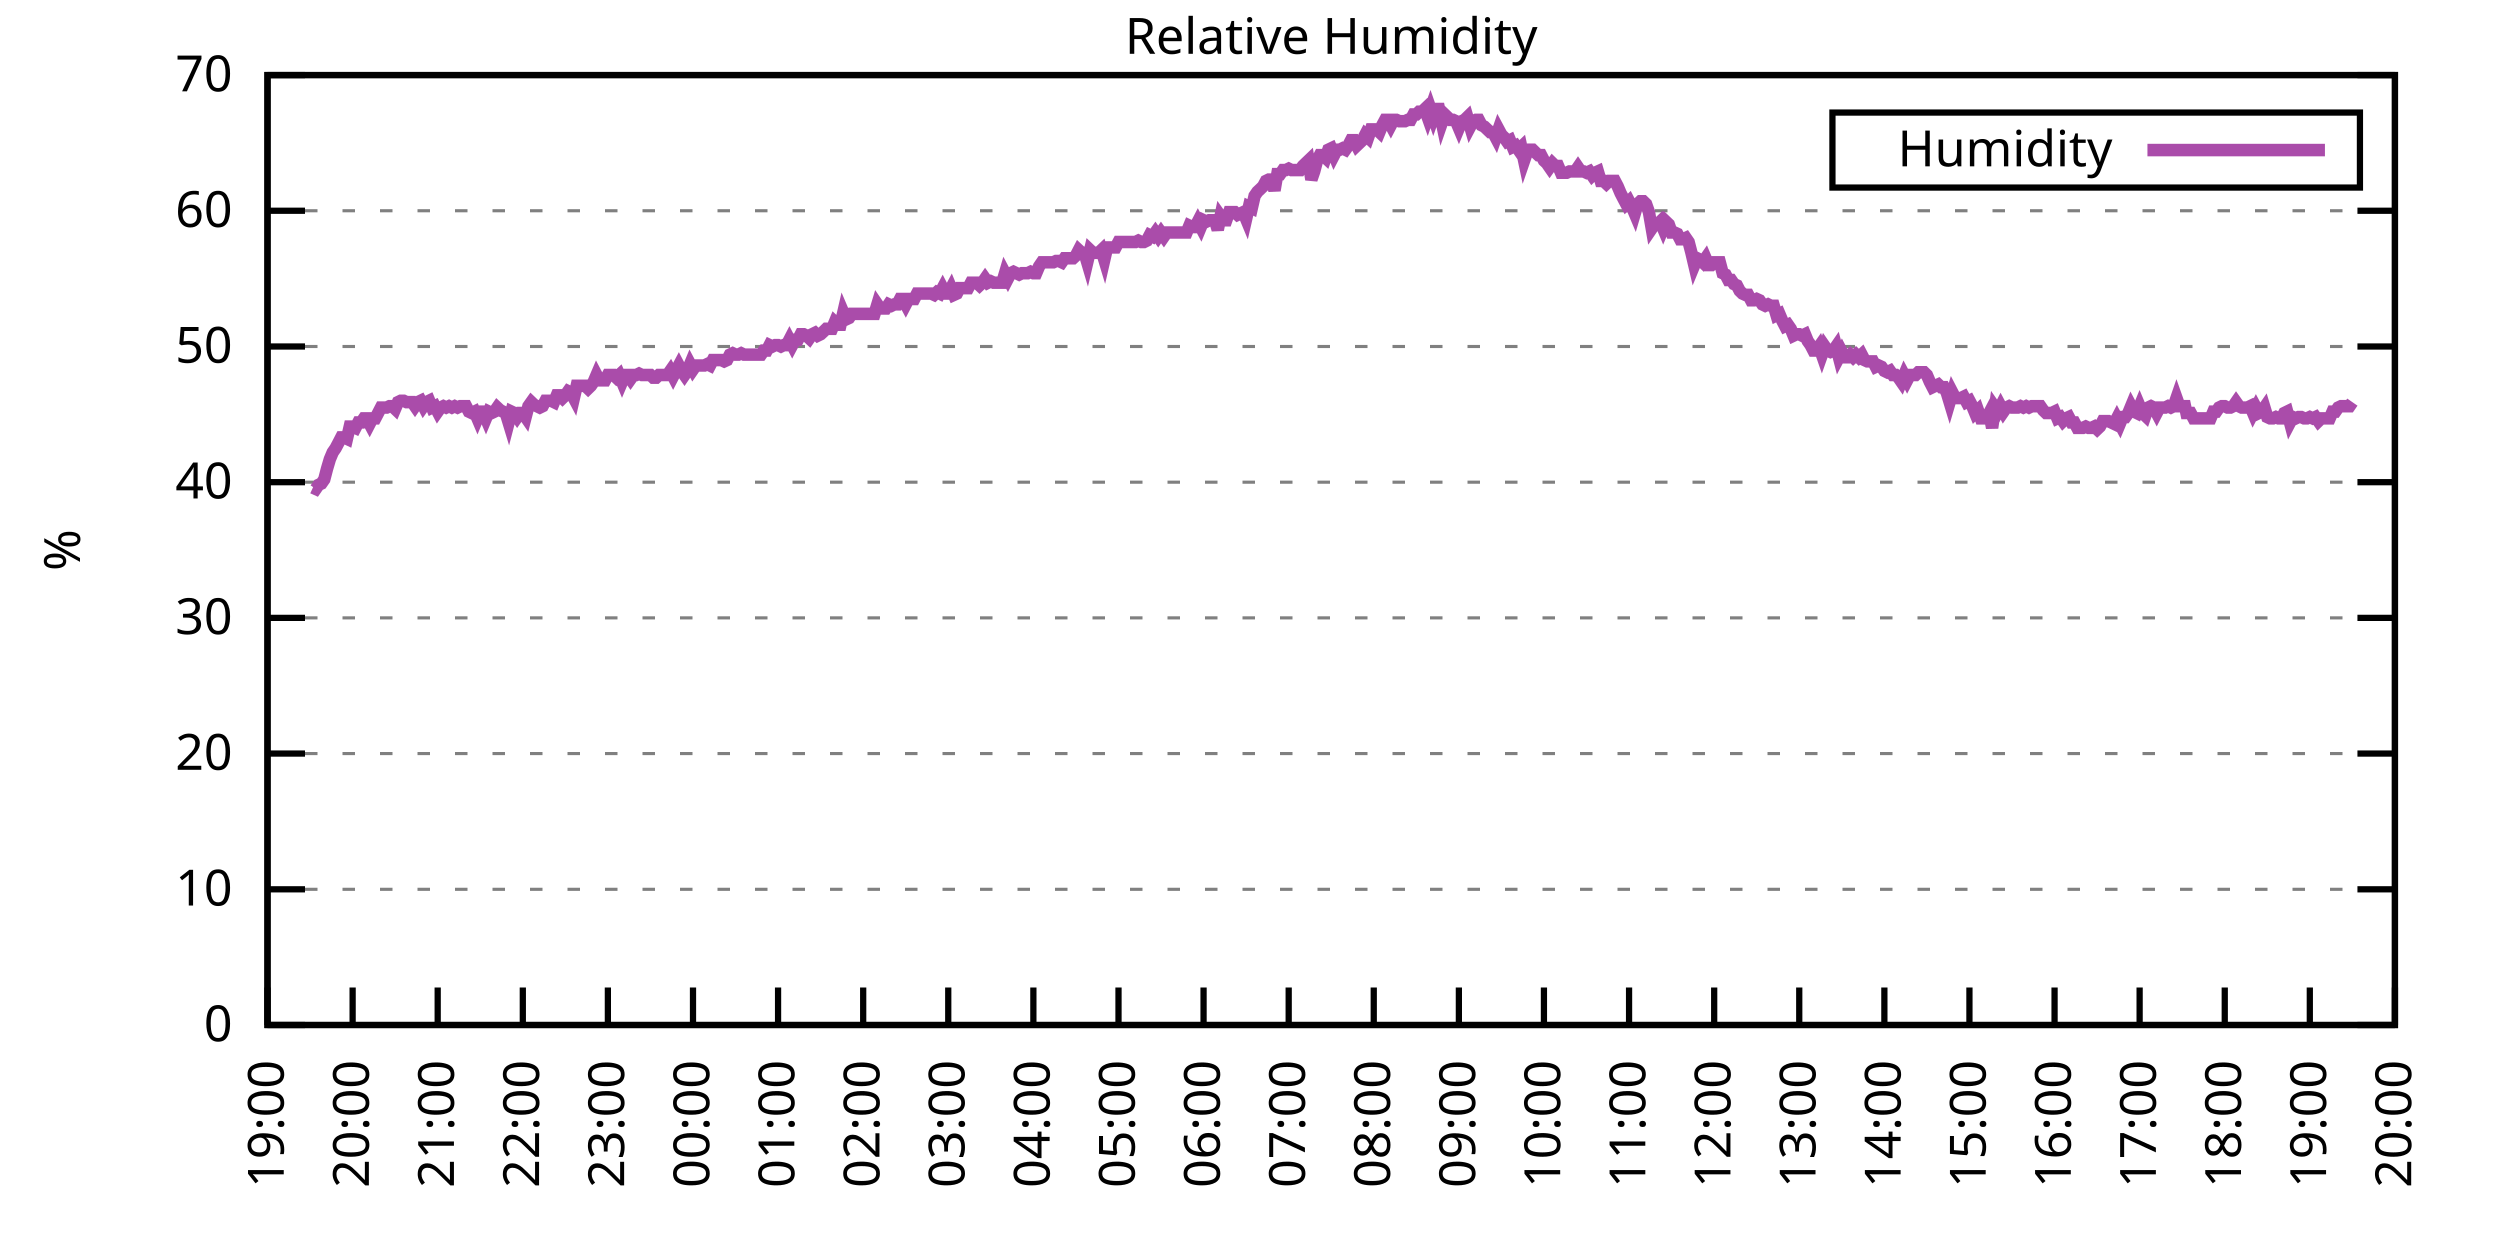
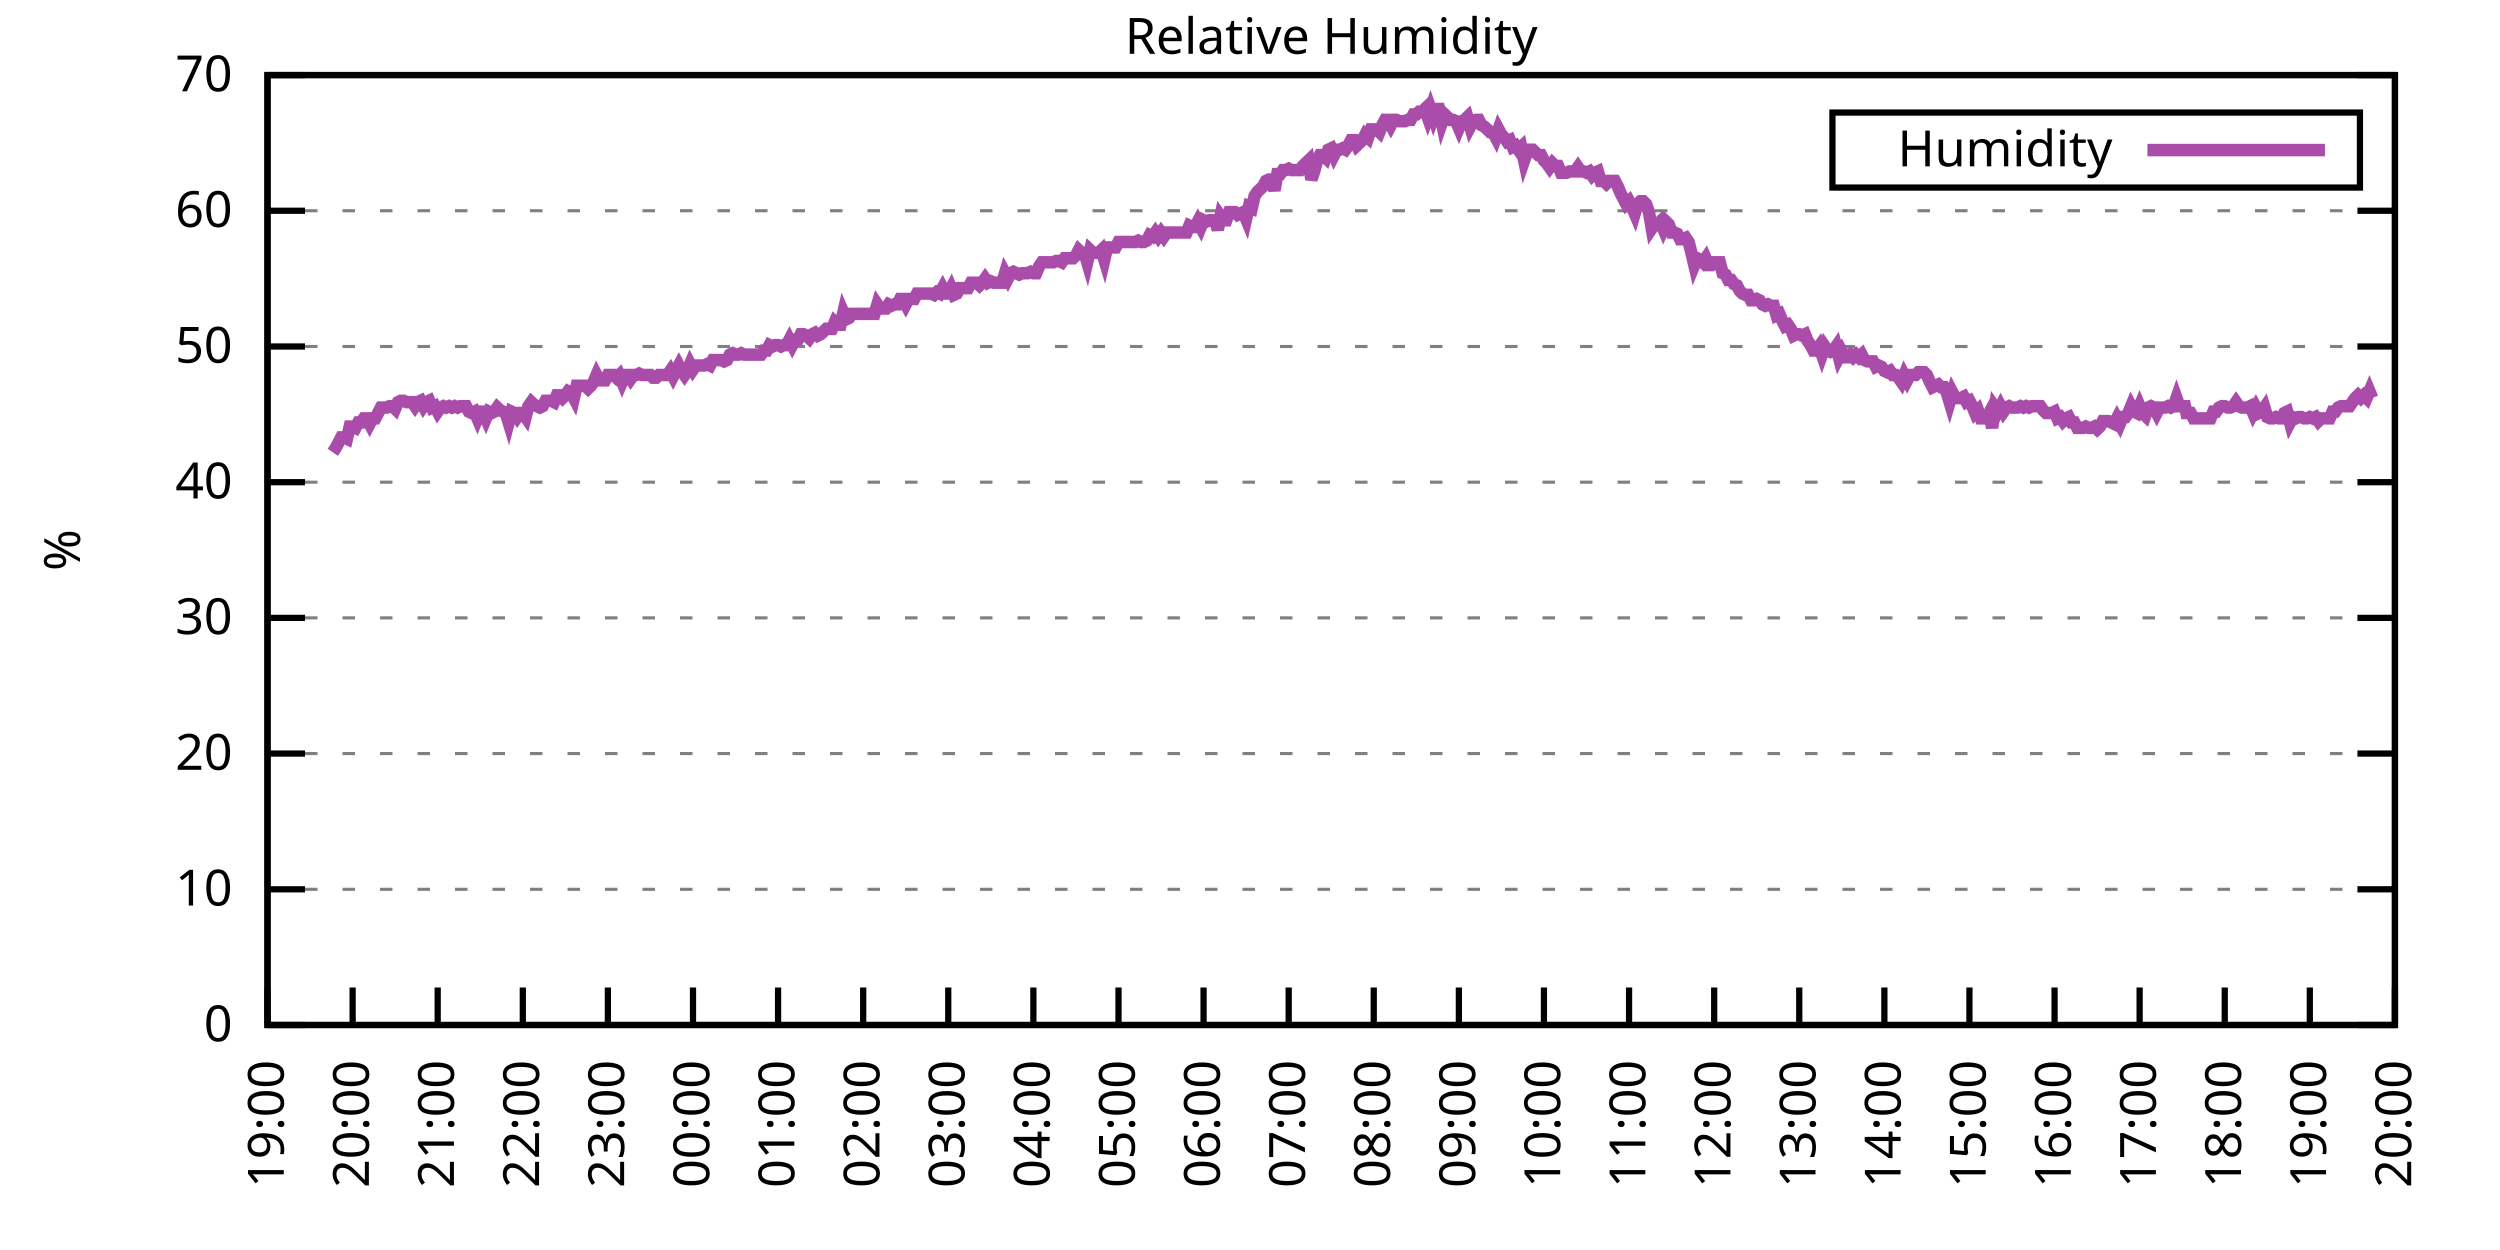
<svg xmlns="http://www.w3.org/2000/svg" xmlns:xlink="http://www.w3.org/1999/xlink" width="400" height="200" viewBox="0 0 400 200">
  <g id="gnuplot_canvas">
    <rect x="0" y="0" width="400" height="200" fill="none" />
    <defs>
      <circle id="gpDot" r="0.5" stroke-width="0.5" stroke="currentColor" />
      <path id="gpPt0" stroke-width="0.333" stroke="currentColor" d="M-1,0 h2 M0,-1 v2" />
      <path id="gpPt1" stroke-width="0.333" stroke="currentColor" d="M-1,-1 L1,1 M1,-1 L-1,1" />
      <path id="gpPt2" stroke-width="0.333" stroke="currentColor" d="M-1,0 L1,0 M0,-1 L0,1 M-1,-1 L1,1 M-1,1 L1,-1" />
      <rect id="gpPt3" stroke-width="0.333" stroke="currentColor" x="-1" y="-1" width="2" height="2" />
      <rect id="gpPt4" stroke-width="0.333" stroke="currentColor" fill="currentColor" x="-1" y="-1" width="2" height="2" />
      <circle id="gpPt5" stroke-width="0.333" stroke="currentColor" cx="0" cy="0" r="1" />
      <use xlink:href="#gpPt5" id="gpPt6" fill="currentColor" stroke="none" />
      <path id="gpPt7" stroke-width="0.333" stroke="currentColor" d="M0,-1.33 L-1.33,0.67 L1.33,0.67 z" />
      <use xlink:href="#gpPt7" id="gpPt8" fill="currentColor" stroke="none" />
      <use xlink:href="#gpPt7" id="gpPt9" stroke="currentColor" transform="rotate(180)" />
      <use xlink:href="#gpPt9" id="gpPt10" fill="currentColor" stroke="none" />
      <use xlink:href="#gpPt3" id="gpPt11" stroke="currentColor" transform="rotate(45)" />
      <use xlink:href="#gpPt11" id="gpPt12" fill="currentColor" stroke="none" />
      <path id="gpPt13" stroke-width="0.333" stroke="currentColor" d="M0,1.330 L1.265,0.411 L0.782,-1.067 L-0.782,-1.076 L-1.265,0.411 z" />
      <use xlink:href="#gpPt13" id="gpPt14" fill="currentColor" stroke="none" />
      <filter id="textbox" filterUnits="objectBoundingBox" x="0" y="0" height="1" width="1">
        <feFlood flood-color="white" flood-opacity="1" result="bgnd" />
        <feComposite in="SourceGraphic" in2="bgnd" operator="atop" />
      </filter>
      <filter id="greybox" filterUnits="objectBoundingBox" x="0" y="0" height="1" width="1">
        <feFlood flood-color="lightgrey" flood-opacity="1" result="grey" />
        <feComposite in="SourceGraphic" in2="grey" operator="atop" />
      </filter>
    </defs>
    <g fill="none" color="white" stroke="currentColor" stroke-width="1.00" stroke-linecap="butt" stroke-linejoin="miter">
</g>
    <g fill="none" color="black" stroke="currentColor" stroke-width="1.00" stroke-linecap="butt" stroke-linejoin="miter">
      <g stroke="none" shape-rendering="crispEdges">
        <polygon fill="rgb(255, 255, 255)" points="42.80,164.00 383.18,164.00 383.18,12.02 42.80,12.02 " />
      </g>
    </g>
    <g fill="none" color="black" stroke="currentColor" stroke-width="1.00" stroke-linecap="butt" stroke-linejoin="miter">
</g>
    <g fill="none" color="black" stroke="black" stroke-width="0.50" stroke-linecap="butt" stroke-linejoin="miter">
</g>
    <g fill="none" color="gray" stroke="currentColor" stroke-width="0.50" stroke-linecap="butt" stroke-linejoin="miter">
      <path stroke="gray" stroke-dasharray="2,4" class="gridline" d="M42.80,164.00 L383.19,164.00  " />
    </g>
    <g fill="none" color="gray" stroke="gray" stroke-width="1.00" stroke-linecap="butt" stroke-linejoin="miter">
</g>
    <g fill="none" color="black" stroke="currentColor" stroke-width="1.00" stroke-linecap="butt" stroke-linejoin="miter">
      <path stroke="black" d="M42.80,164.00 L48.80,164.00 M383.19,164.00 L377.19,164.00  " />
      <g transform="translate(37.20,166.60)" stroke="none" fill="black" font-family="Sans" font-size="8.00" text-anchor="end">
        <text>
          <tspan font-family="Sans"> 0</tspan>
        </text>
      </g>
    </g>
    <g fill="none" color="black" stroke="currentColor" stroke-width="1.00" stroke-linecap="butt" stroke-linejoin="miter">
</g>
    <g fill="none" color="black" stroke="black" stroke-width="0.50" stroke-linecap="butt" stroke-linejoin="miter">
</g>
    <g fill="none" color="gray" stroke="currentColor" stroke-width="0.50" stroke-linecap="butt" stroke-linejoin="miter">
      <path stroke="gray" stroke-dasharray="2,4" class="gridline" d="M42.80,142.29 L383.19,142.29  " />
    </g>
    <g fill="none" color="gray" stroke="gray" stroke-width="1.00" stroke-linecap="butt" stroke-linejoin="miter">
</g>
    <g fill="none" color="black" stroke="currentColor" stroke-width="1.00" stroke-linecap="butt" stroke-linejoin="miter">
      <path stroke="black" d="M42.80,142.29 L48.80,142.29 M383.19,142.29 L377.19,142.29  " />
      <g transform="translate(37.20,144.89)" stroke="none" fill="black" font-family="Sans" font-size="8.00" text-anchor="end">
        <text>
          <tspan font-family="Sans"> 10</tspan>
        </text>
      </g>
    </g>
    <g fill="none" color="black" stroke="currentColor" stroke-width="1.00" stroke-linecap="butt" stroke-linejoin="miter">
</g>
    <g fill="none" color="black" stroke="black" stroke-width="0.50" stroke-linecap="butt" stroke-linejoin="miter">
</g>
    <g fill="none" color="gray" stroke="currentColor" stroke-width="0.50" stroke-linecap="butt" stroke-linejoin="miter">
      <path stroke="gray" stroke-dasharray="2,4" class="gridline" d="M42.80,120.57 L383.19,120.57  " />
    </g>
    <g fill="none" color="gray" stroke="gray" stroke-width="1.00" stroke-linecap="butt" stroke-linejoin="miter">
</g>
    <g fill="none" color="black" stroke="currentColor" stroke-width="1.00" stroke-linecap="butt" stroke-linejoin="miter">
      <path stroke="black" d="M42.80,120.57 L48.80,120.57 M383.19,120.57 L377.19,120.57  " />
      <g transform="translate(37.20,123.17)" stroke="none" fill="black" font-family="Sans" font-size="8.00" text-anchor="end">
        <text>
          <tspan font-family="Sans"> 20</tspan>
        </text>
      </g>
    </g>
    <g fill="none" color="black" stroke="currentColor" stroke-width="1.00" stroke-linecap="butt" stroke-linejoin="miter">
</g>
    <g fill="none" color="black" stroke="black" stroke-width="0.50" stroke-linecap="butt" stroke-linejoin="miter">
</g>
    <g fill="none" color="gray" stroke="currentColor" stroke-width="0.50" stroke-linecap="butt" stroke-linejoin="miter">
      <path stroke="gray" stroke-dasharray="2,4" class="gridline" d="M42.80,98.86 L383.19,98.86  " />
    </g>
    <g fill="none" color="gray" stroke="gray" stroke-width="1.00" stroke-linecap="butt" stroke-linejoin="miter">
</g>
    <g fill="none" color="black" stroke="currentColor" stroke-width="1.00" stroke-linecap="butt" stroke-linejoin="miter">
      <path stroke="black" d="M42.80,98.86 L48.80,98.86 M383.19,98.86 L377.19,98.86  " />
      <g transform="translate(37.20,101.46)" stroke="none" fill="black" font-family="Sans" font-size="8.00" text-anchor="end">
        <text>
          <tspan font-family="Sans"> 30</tspan>
        </text>
      </g>
    </g>
    <g fill="none" color="black" stroke="currentColor" stroke-width="1.00" stroke-linecap="butt" stroke-linejoin="miter">
</g>
    <g fill="none" color="black" stroke="black" stroke-width="0.50" stroke-linecap="butt" stroke-linejoin="miter">
</g>
    <g fill="none" color="gray" stroke="currentColor" stroke-width="0.50" stroke-linecap="butt" stroke-linejoin="miter">
      <path stroke="gray" stroke-dasharray="2,4" class="gridline" d="M42.80,77.15 L383.19,77.15  " />
    </g>
    <g fill="none" color="gray" stroke="gray" stroke-width="1.00" stroke-linecap="butt" stroke-linejoin="miter">
</g>
    <g fill="none" color="black" stroke="currentColor" stroke-width="1.00" stroke-linecap="butt" stroke-linejoin="miter">
      <path stroke="black" d="M42.80,77.15 L48.80,77.15 M383.19,77.15 L377.19,77.15  " />
      <g transform="translate(37.20,79.75)" stroke="none" fill="black" font-family="Sans" font-size="8.00" text-anchor="end">
        <text>
          <tspan font-family="Sans"> 40</tspan>
        </text>
      </g>
    </g>
    <g fill="none" color="black" stroke="currentColor" stroke-width="1.00" stroke-linecap="butt" stroke-linejoin="miter">
</g>
    <g fill="none" color="black" stroke="black" stroke-width="0.50" stroke-linecap="butt" stroke-linejoin="miter">
</g>
    <g fill="none" color="gray" stroke="currentColor" stroke-width="0.50" stroke-linecap="butt" stroke-linejoin="miter">
      <path stroke="gray" stroke-dasharray="2,4" class="gridline" d="M42.80,55.44 L383.19,55.44  " />
    </g>
    <g fill="none" color="gray" stroke="gray" stroke-width="1.00" stroke-linecap="butt" stroke-linejoin="miter">
</g>
    <g fill="none" color="black" stroke="currentColor" stroke-width="1.00" stroke-linecap="butt" stroke-linejoin="miter">
      <path stroke="black" d="M42.80,55.44 L48.80,55.44 M383.19,55.44 L377.19,55.44  " />
      <g transform="translate(37.20,58.04)" stroke="none" fill="black" font-family="Sans" font-size="8.00" text-anchor="end">
        <text>
          <tspan font-family="Sans"> 50</tspan>
        </text>
      </g>
    </g>
    <g fill="none" color="black" stroke="currentColor" stroke-width="1.00" stroke-linecap="butt" stroke-linejoin="miter">
</g>
    <g fill="none" color="black" stroke="black" stroke-width="0.50" stroke-linecap="butt" stroke-linejoin="miter">
</g>
    <g fill="none" color="gray" stroke="currentColor" stroke-width="0.50" stroke-linecap="butt" stroke-linejoin="miter">
      <path stroke="gray" stroke-dasharray="2,4" class="gridline" d="M42.80,33.72 L383.19,33.72  " />
    </g>
    <g fill="none" color="gray" stroke="gray" stroke-width="1.00" stroke-linecap="butt" stroke-linejoin="miter">
</g>
    <g fill="none" color="black" stroke="currentColor" stroke-width="1.00" stroke-linecap="butt" stroke-linejoin="miter">
      <path stroke="black" d="M42.80,33.72 L48.80,33.72 M383.19,33.72 L377.19,33.72  " />
      <g transform="translate(37.20,36.32)" stroke="none" fill="black" font-family="Sans" font-size="8.00" text-anchor="end">
        <text>
          <tspan font-family="Sans"> 60</tspan>
        </text>
      </g>
    </g>
    <g fill="none" color="black" stroke="currentColor" stroke-width="1.00" stroke-linecap="butt" stroke-linejoin="miter">
</g>
    <g fill="none" color="black" stroke="black" stroke-width="0.50" stroke-linecap="butt" stroke-linejoin="miter">
</g>
    <g fill="none" color="gray" stroke="currentColor" stroke-width="0.50" stroke-linecap="butt" stroke-linejoin="miter">
      <path stroke="gray" stroke-dasharray="2,4" class="gridline" d="M42.80,12.01 L383.19,12.01  " />
    </g>
    <g fill="none" color="gray" stroke="gray" stroke-width="1.00" stroke-linecap="butt" stroke-linejoin="miter">
</g>
    <g fill="none" color="black" stroke="currentColor" stroke-width="1.00" stroke-linecap="butt" stroke-linejoin="miter">
      <path stroke="black" d="M42.80,12.01 L48.80,12.01 M383.19,12.01 L377.19,12.01  " />
      <g transform="translate(37.20,14.61)" stroke="none" fill="black" font-family="Sans" font-size="8.00" text-anchor="end">
        <text>
          <tspan font-family="Sans"> 70</tspan>
        </text>
      </g>
    </g>
    <g fill="none" color="black" stroke="currentColor" stroke-width="1.00" stroke-linecap="butt" stroke-linejoin="miter">
      <path stroke="black" d="M42.80,164.00 L42.80,158.00  " />
      <g transform="translate(45.40,169.60) rotate(270.00)" stroke="none" fill="black" font-family="Sans" font-size="8.00" text-anchor="end">
        <text>
          <tspan font-family="Sans">19:00</tspan>
        </text>
      </g>
    </g>
    <g fill="none" color="black" stroke="currentColor" stroke-width="1.00" stroke-linecap="butt" stroke-linejoin="miter">
      <path stroke="black" d="M56.42,164.00 L56.42,158.00  " />
      <g transform="translate(59.02,169.60) rotate(270.00)" stroke="none" fill="black" font-family="Sans" font-size="8.00" text-anchor="end">
        <text>
          <tspan font-family="Sans">20:00</tspan>
        </text>
      </g>
    </g>
    <g fill="none" color="black" stroke="currentColor" stroke-width="1.00" stroke-linecap="butt" stroke-linejoin="miter">
      <path stroke="black" d="M70.03,164.00 L70.03,158.00  " />
      <g transform="translate(72.63,169.60) rotate(270.00)" stroke="none" fill="black" font-family="Sans" font-size="8.00" text-anchor="end">
        <text>
          <tspan font-family="Sans">21:00</tspan>
        </text>
      </g>
    </g>
    <g fill="none" color="black" stroke="currentColor" stroke-width="1.00" stroke-linecap="butt" stroke-linejoin="miter">
      <path stroke="black" d="M83.65,164.00 L83.65,158.00  " />
      <g transform="translate(86.25,169.60) rotate(270.00)" stroke="none" fill="black" font-family="Sans" font-size="8.00" text-anchor="end">
        <text>
          <tspan font-family="Sans">22:00</tspan>
        </text>
      </g>
    </g>
    <g fill="none" color="black" stroke="currentColor" stroke-width="1.00" stroke-linecap="butt" stroke-linejoin="miter">
      <path stroke="black" d="M97.26,164.00 L97.26,158.00  " />
      <g transform="translate(99.86,169.60) rotate(270.00)" stroke="none" fill="black" font-family="Sans" font-size="8.00" text-anchor="end">
        <text>
          <tspan font-family="Sans">23:00</tspan>
        </text>
      </g>
    </g>
    <g fill="none" color="black" stroke="currentColor" stroke-width="1.00" stroke-linecap="butt" stroke-linejoin="miter">
      <path stroke="black" d="M110.88,164.00 L110.88,158.00  " />
      <g transform="translate(113.48,169.60) rotate(270.00)" stroke="none" fill="black" font-family="Sans" font-size="8.00" text-anchor="end">
        <text>
          <tspan font-family="Sans">00:00</tspan>
        </text>
      </g>
    </g>
    <g fill="none" color="black" stroke="currentColor" stroke-width="1.00" stroke-linecap="butt" stroke-linejoin="miter">
      <path stroke="black" d="M124.49,164.00 L124.49,158.00  " />
      <g transform="translate(127.09,169.60) rotate(270.00)" stroke="none" fill="black" font-family="Sans" font-size="8.00" text-anchor="end">
        <text>
          <tspan font-family="Sans">01:00</tspan>
        </text>
      </g>
    </g>
    <g fill="none" color="black" stroke="currentColor" stroke-width="1.00" stroke-linecap="butt" stroke-linejoin="miter">
      <path stroke="black" d="M138.11,164.00 L138.11,158.00  " />
      <g transform="translate(140.71,169.60) rotate(270.00)" stroke="none" fill="black" font-family="Sans" font-size="8.00" text-anchor="end">
        <text>
          <tspan font-family="Sans">02:00</tspan>
        </text>
      </g>
    </g>
    <g fill="none" color="black" stroke="currentColor" stroke-width="1.00" stroke-linecap="butt" stroke-linejoin="miter">
      <path stroke="black" d="M151.72,164.00 L151.72,158.00  " />
      <g transform="translate(154.32,169.60) rotate(270.00)" stroke="none" fill="black" font-family="Sans" font-size="8.00" text-anchor="end">
        <text>
          <tspan font-family="Sans">03:00</tspan>
        </text>
      </g>
    </g>
    <g fill="none" color="black" stroke="currentColor" stroke-width="1.00" stroke-linecap="butt" stroke-linejoin="miter">
      <path stroke="black" d="M165.34,164.00 L165.34,158.00  " />
      <g transform="translate(167.94,169.60) rotate(270.00)" stroke="none" fill="black" font-family="Sans" font-size="8.00" text-anchor="end">
        <text>
          <tspan font-family="Sans">04:00</tspan>
        </text>
      </g>
    </g>
    <g fill="none" color="black" stroke="currentColor" stroke-width="1.00" stroke-linecap="butt" stroke-linejoin="miter">
      <path stroke="black" d="M178.96,164.00 L178.96,158.00  " />
      <g transform="translate(181.56,169.60) rotate(270.00)" stroke="none" fill="black" font-family="Sans" font-size="8.00" text-anchor="end">
        <text>
          <tspan font-family="Sans">05:00</tspan>
        </text>
      </g>
    </g>
    <g fill="none" color="black" stroke="currentColor" stroke-width="1.00" stroke-linecap="butt" stroke-linejoin="miter">
      <path stroke="black" d="M192.57,164.00 L192.57,158.00  " />
      <g transform="translate(195.17,169.60) rotate(270.00)" stroke="none" fill="black" font-family="Sans" font-size="8.00" text-anchor="end">
        <text>
          <tspan font-family="Sans">06:00</tspan>
        </text>
      </g>
    </g>
    <g fill="none" color="black" stroke="currentColor" stroke-width="1.00" stroke-linecap="butt" stroke-linejoin="miter">
      <path stroke="black" d="M206.19,164.00 L206.19,158.00  " />
      <g transform="translate(208.79,169.60) rotate(270.00)" stroke="none" fill="black" font-family="Sans" font-size="8.00" text-anchor="end">
        <text>
          <tspan font-family="Sans">07:00</tspan>
        </text>
      </g>
    </g>
    <g fill="none" color="black" stroke="currentColor" stroke-width="1.00" stroke-linecap="butt" stroke-linejoin="miter">
      <path stroke="black" d="M219.80,164.00 L219.80,158.00  " />
      <g transform="translate(222.40,169.60) rotate(270.00)" stroke="none" fill="black" font-family="Sans" font-size="8.00" text-anchor="end">
        <text>
          <tspan font-family="Sans">08:00</tspan>
        </text>
      </g>
    </g>
    <g fill="none" color="black" stroke="currentColor" stroke-width="1.00" stroke-linecap="butt" stroke-linejoin="miter">
      <path stroke="black" d="M233.42,164.00 L233.42,158.00  " />
      <g transform="translate(236.02,169.60) rotate(270.00)" stroke="none" fill="black" font-family="Sans" font-size="8.00" text-anchor="end">
        <text>
          <tspan font-family="Sans">09:00</tspan>
        </text>
      </g>
    </g>
    <g fill="none" color="black" stroke="currentColor" stroke-width="1.00" stroke-linecap="butt" stroke-linejoin="miter">
      <path stroke="black" d="M247.03,164.00 L247.03,158.00  " />
      <g transform="translate(249.63,169.60) rotate(270.00)" stroke="none" fill="black" font-family="Sans" font-size="8.00" text-anchor="end">
        <text>
          <tspan font-family="Sans">10:00</tspan>
        </text>
      </g>
    </g>
    <g fill="none" color="black" stroke="currentColor" stroke-width="1.00" stroke-linecap="butt" stroke-linejoin="miter">
      <path stroke="black" d="M260.65,164.00 L260.65,158.00  " />
      <g transform="translate(263.25,169.60) rotate(270.00)" stroke="none" fill="black" font-family="Sans" font-size="8.00" text-anchor="end">
        <text>
          <tspan font-family="Sans">11:00</tspan>
        </text>
      </g>
    </g>
    <g fill="none" color="black" stroke="currentColor" stroke-width="1.00" stroke-linecap="butt" stroke-linejoin="miter">
      <path stroke="black" d="M274.27,164.00 L274.27,158.00  " />
      <g transform="translate(276.87,169.60) rotate(270.00)" stroke="none" fill="black" font-family="Sans" font-size="8.00" text-anchor="end">
        <text>
          <tspan font-family="Sans">12:00</tspan>
        </text>
      </g>
    </g>
    <g fill="none" color="black" stroke="currentColor" stroke-width="1.00" stroke-linecap="butt" stroke-linejoin="miter">
      <path stroke="black" d="M287.88,164.00 L287.88,158.00  " />
      <g transform="translate(290.48,169.60) rotate(270.00)" stroke="none" fill="black" font-family="Sans" font-size="8.00" text-anchor="end">
        <text>
          <tspan font-family="Sans">13:00</tspan>
        </text>
      </g>
    </g>
    <g fill="none" color="black" stroke="currentColor" stroke-width="1.00" stroke-linecap="butt" stroke-linejoin="miter">
      <path stroke="black" d="M301.50,164.00 L301.50,158.00  " />
      <g transform="translate(304.10,169.60) rotate(270.00)" stroke="none" fill="black" font-family="Sans" font-size="8.00" text-anchor="end">
        <text>
          <tspan font-family="Sans">14:00</tspan>
        </text>
      </g>
    </g>
    <g fill="none" color="black" stroke="currentColor" stroke-width="1.00" stroke-linecap="butt" stroke-linejoin="miter">
      <path stroke="black" d="M315.11,164.00 L315.11,158.00  " />
      <g transform="translate(317.71,169.60) rotate(270.00)" stroke="none" fill="black" font-family="Sans" font-size="8.00" text-anchor="end">
        <text>
          <tspan font-family="Sans">15:00</tspan>
        </text>
      </g>
    </g>
    <g fill="none" color="black" stroke="currentColor" stroke-width="1.00" stroke-linecap="butt" stroke-linejoin="miter">
      <path stroke="black" d="M328.73,164.00 L328.73,158.00  " />
      <g transform="translate(331.33,169.60) rotate(270.00)" stroke="none" fill="black" font-family="Sans" font-size="8.00" text-anchor="end">
        <text>
          <tspan font-family="Sans">16:00</tspan>
        </text>
      </g>
    </g>
    <g fill="none" color="black" stroke="currentColor" stroke-width="1.00" stroke-linecap="butt" stroke-linejoin="miter">
      <path stroke="black" d="M342.34,164.00 L342.34,158.00  " />
      <g transform="translate(344.94,169.60) rotate(270.00)" stroke="none" fill="black" font-family="Sans" font-size="8.00" text-anchor="end">
        <text>
          <tspan font-family="Sans">17:00</tspan>
        </text>
      </g>
    </g>
    <g fill="none" color="black" stroke="currentColor" stroke-width="1.00" stroke-linecap="butt" stroke-linejoin="miter">
      <path stroke="black" d="M355.96,164.00 L355.96,158.00  " />
      <g transform="translate(358.56,169.60) rotate(270.00)" stroke="none" fill="black" font-family="Sans" font-size="8.00" text-anchor="end">
        <text>
          <tspan font-family="Sans">18:00</tspan>
        </text>
      </g>
    </g>
    <g fill="none" color="black" stroke="currentColor" stroke-width="1.00" stroke-linecap="butt" stroke-linejoin="miter">
      <path stroke="black" d="M369.57,164.00 L369.57,158.00  " />
      <g transform="translate(372.17,169.60) rotate(270.00)" stroke="none" fill="black" font-family="Sans" font-size="8.00" text-anchor="end">
        <text>
          <tspan font-family="Sans">19:00</tspan>
        </text>
      </g>
    </g>
    <g fill="none" color="black" stroke="currentColor" stroke-width="1.00" stroke-linecap="butt" stroke-linejoin="miter">
      <path stroke="black" d="M383.19,164.00 L383.19,158.00  " />
      <g transform="translate(385.79,169.60) rotate(270.00)" stroke="none" fill="black" font-family="Sans" font-size="8.00" text-anchor="end">
        <text>
          <tspan font-family="Sans">20:00</tspan>
        </text>
      </g>
    </g>
    <g fill="none" color="black" stroke="currentColor" stroke-width="1.00" stroke-linecap="butt" stroke-linejoin="miter">
</g>
    <g fill="none" color="black" stroke="currentColor" stroke-width="1.00" stroke-linecap="butt" stroke-linejoin="miter">
      <path stroke="black" d="M42.80,12.01 L42.80,164.00 L383.19,164.00 L383.19,12.01 L42.80,12.01 Z  " />
    </g>
    <g fill="none" color="black" stroke="currentColor" stroke-width="1.00" stroke-linecap="butt" stroke-linejoin="miter">
</g>
    <g fill="none" color="black" stroke="currentColor" stroke-width="1.00" stroke-linecap="butt" stroke-linejoin="miter">
      <path stroke="black" d="M293.19,30.01 L293.19,18.01 L377.59,18.01 L377.59,30.01 L293.19,30.01 Z  " />
    </g>
    <g id="Relative_Humidity_plot_1">
      <g fill="none" color="white" stroke="black" stroke-width="2.00" stroke-linecap="butt" stroke-linejoin="miter">
</g>
      <g fill="none" color="black" stroke="currentColor" stroke-width="2.00" stroke-linecap="butt" stroke-linejoin="miter">
        <g transform="translate(337.99,26.61)" stroke="none" fill="black" font-family="Sans" font-size="8.00" text-anchor="end">
          <text>
            <tspan font-family="Sans">Humidity</tspan>
          </text>
        </g>
      </g>
      <g fill="none" color="black" stroke="currentColor" stroke-width="2.00" stroke-linecap="butt" stroke-linejoin="miter">
-         <path stroke="rgb(170,  76, 170)" d="M343.59,24.01 L371.99,24.01 M50.06,78.02 L50.52,78.23 L50.97,77.58 L51.42,77.37 L51.88,76.71 L52.33,74.98   L52.78,73.46 L53.24,72.37 L53.69,71.72 L54.15,70.85 L54.60,69.98 L55.05,69.98 L55.51,70.20 L55.96,68.25   L56.42,68.25 L56.87,68.46 L57.32,67.59 L57.78,67.59 L58.23,66.94 L58.68,66.94 L59.14,67.81 L59.59,66.94   L60.05,66.94 L60.50,66.08 L60.95,65.21 L61.41,65.21 L61.86,65.21 L62.32,64.99 L62.77,64.99 L63.22,65.42   L63.68,64.34 L64.13,64.12 L64.58,64.12 L65.04,64.34 L65.49,64.34 L65.95,64.34 L66.40,64.99 L66.85,64.34   L67.31,64.12 L67.76,64.99 L68.22,64.34 L68.67,64.12 L69.12,65.21 L69.58,64.99 L70.03,65.86 L70.49,65.21   L70.94,64.99 L71.39,65.21 L71.85,64.99 L72.30,65.21 L72.75,64.99 L73.21,65.21 L73.66,64.99 L74.12,64.99   L74.57,64.99 L75.02,65.86 L75.48,66.08 L75.93,65.86 L76.39,66.94 L76.84,65.86 L77.29,65.86 L77.75,66.94   L78.20,65.86 L78.65,66.08 L79.11,65.86 L79.56,65.21 L80.02,65.64 L80.47,65.86 L80.92,66.08 L81.38,67.59   L81.83,65.86 L82.29,66.08 L82.74,66.73 L83.19,66.08 L83.65,66.08 L84.10,66.73 L84.55,64.99 L85.01,64.34   L85.46,64.77 L85.92,64.99 L86.37,65.21 L86.82,64.99 L87.28,64.12 L87.73,64.12 L88.19,64.12 L88.64,64.34   L89.09,63.25 L89.55,63.25 L90.00,63.69 L90.45,63.25 L90.91,62.60 L91.36,62.82 L91.82,63.69 L92.27,61.73   L92.72,61.73 L93.18,61.73 L93.63,61.73 L94.09,62.17 L94.54,61.73 L94.99,61.08 L95.45,60.00 L95.90,60.86   L96.35,60.86 L96.81,60.86 L97.26,60.00 L97.72,60.00 L98.17,60.00 L98.62,60.43 L99.08,60.00 L99.53,61.08   L99.99,60.00 L100.44,60.00 L100.89,60.65 L101.35,60.00 L101.80,60.00 L102.25,59.78 L102.71,60.00 L103.16,60.00   L103.62,60.00 L104.07,60.00 L104.52,60.43 L104.98,60.43 L105.43,60.00 L105.89,60.00 L106.34,60.00 L106.79,60.00   L107.25,59.34 L107.70,60.21 L108.15,59.34 L108.61,58.48 L109.06,59.34 L109.52,60.00 L109.97,59.34 L110.42,58.26   L110.88,59.13 L111.33,58.48 L111.79,58.48 L112.24,58.48 L112.69,58.48 L113.15,58.26 L113.60,58.48 L114.05,57.61   L114.51,57.61 L114.96,57.61 L115.42,57.61 L115.87,57.82 L116.32,57.61 L116.78,56.74 L117.23,56.52 L117.69,56.74   L118.14,56.74 L118.59,56.52 L119.05,56.74 L119.50,56.74 L119.96,56.74 L120.41,56.74 L120.86,56.74 L121.32,56.74   L121.77,56.74 L122.22,56.09 L122.68,56.09 L123.13,55.22 L123.59,55.44 L124.04,55.22 L124.49,55.22 L124.95,55.44   L125.40,55.22 L125.86,55.22 L126.31,54.35 L126.76,55.22 L127.22,54.35 L127.67,54.35 L128.12,53.48 L128.58,53.48   L129.03,53.70 L129.49,54.13 L129.94,53.48 L130.39,53.26 L130.85,53.70 L131.30,53.48 L131.76,53.05 L132.21,52.61   L132.66,52.61 L133.12,52.61 L133.57,51.53 L134.02,51.96 L134.48,51.96 L134.93,50.01 L135.39,51.09 L135.84,50.88   L136.29,50.22 L136.75,50.22 L137.20,50.22 L137.66,50.22 L138.11,50.22 L138.56,50.22 L139.02,50.22 L139.47,50.22   L139.92,50.22 L140.38,48.70 L140.83,49.36 L141.29,49.36 L141.74,49.36 L142.19,48.70 L142.65,48.92 L143.10,48.70   L143.56,48.70 L144.01,47.84 L144.46,47.84 L144.92,48.70 L145.37,47.84 L145.82,47.84 L146.28,47.84 L146.73,46.97   L147.19,46.97 L147.64,46.97 L148.09,46.97 L148.55,46.97 L149.00,46.97 L149.46,47.18 L149.91,46.75 L150.36,46.97   L150.82,46.10 L151.27,46.97 L151.72,46.97 L152.18,46.10 L152.63,47.18 L153.09,46.97 L153.54,46.10 L153.99,46.10   L154.45,46.10 L154.90,46.10 L155.36,45.23 L155.81,45.23 L156.26,45.23 L156.72,45.66 L157.17,45.23 L157.62,44.58   L158.08,45.23 L158.53,45.01 L158.99,45.23 L159.44,45.23 L159.89,45.23 L160.35,45.23 L160.80,43.71 L161.26,44.58   L161.71,43.71 L162.16,43.49 L162.62,43.71 L163.07,43.93 L163.52,43.71 L163.98,43.71 L164.43,43.71 L164.89,43.49   L165.34,43.71 L165.79,43.71 L166.25,42.63 L166.70,41.97 L167.16,41.97 L167.61,41.97 L168.06,41.97 L168.52,41.97   L168.97,41.76 L169.43,41.76 L169.88,41.97 L170.33,41.32 L170.79,41.32 L171.24,41.32 L171.69,41.32 L172.15,40.89   L172.60,40.02 L173.06,40.45 L173.51,40.45 L173.96,41.97 L174.42,40.02 L174.87,40.45 L175.33,40.45 L175.78,40.45   L176.23,40.02 L176.69,41.54 L177.14,39.59 L177.59,39.59 L178.05,39.59 L178.50,39.59 L178.96,38.72 L179.41,38.72   L179.86,38.72 L180.32,38.72 L180.77,38.72 L181.23,38.72 L181.68,38.72 L182.13,38.50 L182.59,38.72 L183.04,38.72   L183.49,38.50 L183.95,37.63 L184.40,37.85 L184.86,37.20 L185.31,37.85 L185.76,37.20 L186.22,37.85 L186.67,37.20   L187.13,37.20 L187.58,37.20 L188.03,37.20 L188.49,37.20 L188.94,37.20 L189.39,37.20 L189.85,37.20 L190.30,36.11   L190.76,36.33 L191.21,36.33 L191.66,35.46 L192.12,36.33 L192.57,35.24 L193.03,35.46 L193.48,35.24 L193.93,35.24   L194.39,35.24 L194.84,36.76 L195.29,34.59 L195.75,35.24 L196.20,35.24 L196.66,33.94 L197.11,33.94 L197.56,33.94   L198.02,34.37 L198.47,34.16 L198.93,33.94 L199.38,35.03 L199.83,33.07 L200.29,33.29 L200.74,31.33 L201.19,30.68   L201.65,30.25 L202.10,29.81 L202.56,28.95 L203.01,28.73 L203.46,28.73 L203.92,30.47 L204.37,27.86 L204.83,27.86   L205.28,27.21 L205.73,27.21 L206.19,26.99 L206.64,27.21 L207.09,27.21 L207.55,27.21 L208.00,27.21 L208.46,26.56   L208.91,26.12 L209.36,25.69 L209.82,28.73 L210.27,27.43 L210.73,25.69 L211.18,24.82 L211.63,24.82 L212.09,25.25   L212.54,23.95 L213.00,23.73 L213.45,24.82 L213.90,23.95 L214.36,23.95 L214.81,23.73 L215.26,23.95 L215.72,23.30   L216.17,22.43 L216.63,22.43 L217.08,23.30 L217.53,22.87 L217.99,22.43 L218.44,21.56 L218.90,22.00 L219.35,20.70   L219.80,20.70 L220.26,20.70 L220.71,21.13 L221.16,20.04 L221.62,19.18 L222.07,19.18 L222.53,20.04 L222.98,19.18   L223.43,19.18 L223.89,19.39 L224.34,19.39 L224.80,19.39 L225.25,19.18 L225.70,19.18 L226.16,18.31 L226.61,18.31   L227.06,17.87 L227.52,17.87 L227.97,17.44 L228.43,18.74 L228.88,17.44 L229.33,18.74 L229.79,17.44 L230.24,17.44   L230.70,19.61 L231.15,18.31 L231.60,18.74 L232.06,19.18 L232.51,19.18 L232.96,19.39 L233.42,20.48 L233.87,19.39   L234.33,19.18 L234.78,18.74 L235.23,20.26 L235.69,19.39 L236.14,19.18 L236.60,19.18 L237.05,20.04 L237.50,20.26   L237.96,20.70 L238.41,21.13 L238.86,21.13 L239.32,22.00 L239.77,20.70 L240.23,21.56 L240.68,22.00 L241.13,22.65   L241.59,22.43 L242.04,23.52 L242.50,23.30 L242.95,23.95 L243.40,23.52 L243.86,25.69 L244.31,24.39 L244.76,23.95   L245.22,23.95 L245.67,24.39 L246.13,24.82 L246.58,24.82 L247.03,25.69 L247.49,26.12 L247.94,26.77 L248.40,26.12   L248.85,26.56 L249.30,26.56 L249.76,27.64 L250.21,27.64 L250.66,27.64 L251.12,27.43 L251.57,27.43 L252.03,27.43   L252.48,26.77 L252.93,27.43 L253.39,27.43 L253.84,27.64 L254.30,27.43 L254.75,28.08 L255.20,27.64 L255.66,27.43   L256.11,28.95 L256.56,28.95 L257.02,29.38 L257.47,28.95 L257.93,28.95 L258.38,28.95 L258.83,29.81 L259.29,30.90   L259.74,31.77 L260.20,32.64 L260.65,32.20 L261.10,33.07 L261.56,34.16 L262.01,32.64 L262.47,32.20 L262.92,32.20   L263.37,32.64 L263.83,33.94 L264.28,36.55 L264.73,35.89 L265.19,35.89 L265.64,35.46 L266.10,36.55 L266.55,35.46   L267.00,35.89 L267.46,37.20 L267.91,37.20 L268.37,37.41 L268.82,38.28 L269.27,38.28 L269.73,38.07 L270.18,38.72   L270.63,40.45 L271.09,42.41 L271.54,41.32 L272.00,41.54 L272.45,41.97 L272.90,41.32 L273.36,42.41 L273.81,42.41   L274.27,41.97 L274.72,41.97 L275.17,41.97 L275.63,43.71 L276.08,43.93 L276.53,44.80 L276.99,44.80 L277.44,45.45   L277.90,45.66 L278.35,46.53 L278.80,46.97 L279.26,47.18 L279.71,47.18 L280.17,48.05 L280.62,48.05 L281.07,47.84   L281.53,48.05 L281.98,48.70 L282.43,48.92 L282.89,48.70 L283.34,48.92 L283.80,48.92 L284.25,50.44 L284.70,50.22   L285.16,51.31 L285.61,52.18 L286.07,51.96 L286.52,52.61 L286.97,53.70 L287.43,53.48 L287.88,53.48 L288.33,53.70   L288.79,53.48 L289.24,54.57 L289.70,55.22 L290.15,56.09 L290.60,56.09 L291.06,55.44 L291.51,56.74 L291.97,55.44   L292.42,56.09 L292.87,56.30 L293.33,56.09 L293.78,55.44 L294.23,57.17 L294.69,56.30 L295.14,57.17 L295.60,57.17   L296.05,56.74 L296.50,57.17 L296.96,56.74 L297.41,57.17 L297.87,56.74 L298.32,57.61 L298.77,57.82 L299.23,57.82   L299.68,57.82 L300.13,58.69 L300.59,58.48 L301.04,58.69 L301.50,59.34 L301.95,59.56 L302.40,59.34 L302.86,60.00   L303.31,60.00 L303.77,60.43 L304.22,61.08 L304.67,60.00 L305.13,60.86 L305.58,60.00 L306.03,60.00 L306.49,60.00   L306.94,59.56 L307.40,59.56 L307.85,59.56 L308.30,60.00 L308.76,61.08 L309.21,61.95 L309.67,61.73 L310.12,61.52   L310.57,61.95 L311.03,61.95 L311.48,62.82 L311.94,64.34 L312.39,62.82 L312.84,63.69 L313.30,63.69 L313.75,63.69   L314.20,63.47 L314.66,64.34 L315.11,64.12 L315.57,64.99 L316.02,66.08 L316.47,65.64 L316.93,66.94 L317.38,66.94   L317.84,66.94 L318.29,66.08 L318.74,68.46 L319.20,65.21 L319.65,65.86 L320.10,64.99 L320.56,65.86 L321.01,65.21   L321.47,64.99 L321.92,65.21 L322.37,65.21 L322.83,65.21 L323.28,64.99 L323.74,65.21 L324.19,64.99 L324.64,65.21   L325.10,64.99 L325.55,64.99 L326.00,64.99 L326.46,64.99 L326.91,65.64 L327.37,66.08 L327.82,66.08 L328.27,66.08   L328.73,65.86 L329.18,66.94 L329.64,66.73 L330.09,67.38 L330.54,66.94 L331.00,66.73 L331.45,67.59 L331.90,67.59   L332.36,68.46 L332.81,68.46 L333.27,68.46 L333.72,68.25 L334.17,68.46 L334.63,68.46 L335.08,68.25 L335.54,68.68   L335.99,68.25 L336.44,67.38 L336.90,67.38 L337.35,67.38 L337.80,67.59 L338.26,67.81 L338.71,66.94 L339.17,67.81   L339.62,66.73 L340.07,66.73 L340.53,66.08 L340.98,64.99 L341.44,65.86 L341.89,66.08 L342.34,64.99 L342.80,66.08   L343.25,66.51 L343.70,65.21 L344.16,64.99 L344.61,65.21 L345.07,66.08 L345.52,65.21 L345.97,65.21 L346.43,65.21   L346.88,64.99 L347.34,65.21 L347.79,64.99 L348.24,63.69 L348.70,64.99 L349.15,64.99 L349.60,64.99 L349.83,66.08   L350.51,66.08 L350.97,66.94 L351.42,66.94 L351.87,66.94 L352.33,66.94 L352.78,66.94 L353.24,66.94 L353.69,66.94   L354.14,65.86 L354.60,65.86 L355.05,65.21 L355.50,64.99 L355.96,64.99 L356.41,65.21 L356.87,65.21 L357.32,64.99   L357.77,64.34 L358.23,64.99 L358.68,65.21 L359.14,65.21 L359.59,65.21 L360.04,64.99 L360.50,66.08 L360.95,65.21   L361.41,66.08 L361.86,65.86 L362.31,65.21 L362.77,66.73 L363.22,66.94 L363.67,66.94 L364.13,66.73 L364.58,66.94   L365.04,66.94 L365.49,66.08 L365.94,65.86 L366.40,67.59 L366.85,66.73 L367.31,66.94 L367.76,66.73 L368.21,66.73   L368.67,66.94 L369.12,66.94 L369.57,66.73 L370.03,66.94 L370.48,66.73 L370.94,67.38 L371.39,66.94 L371.84,66.94   L372.30,66.94 L372.75,66.94 L373.21,65.86 L373.66,65.86 L374.11,65.21 L374.57,64.99 L375.02,64.99 L375.47,64.99   L375.93,64.99 L376.38,64.34  " />
+         <path stroke="rgb(170,  76, 170)" d="M343.59,24.01 L371.99,24.01 M53.24,72.37 L53.69,71.72 L54.15,70.85 L54.60,69.98 L55.05,69.98 L55.51,70.20   L55.96,68.25 L56.42,68.25 L56.87,68.46 L57.32,67.59 L57.78,67.59 L58.23,66.94 L58.68,66.94 L59.14,67.81   L59.59,66.94 L60.05,66.94 L60.50,66.08 L60.95,65.21 L61.41,65.21 L61.86,65.21 L62.32,64.99 L62.77,64.99   L63.22,65.42 L63.68,64.34 L64.13,64.12 L64.58,64.12 L65.04,64.34 L65.49,64.34 L65.95,64.34 L66.40,64.99   L66.85,64.34 L67.31,64.12 L67.76,64.99 L68.22,64.34 L68.67,64.12 L69.12,65.21 L69.58,64.99 L70.03,65.86   L70.49,65.21 L70.94,64.99 L71.39,65.21 L71.85,64.99 L72.30,65.21 L72.75,64.99 L73.21,65.21 L73.66,64.99   L74.12,64.99 L74.57,64.99 L75.02,65.86 L75.48,66.08 L75.93,65.86 L76.39,66.94 L76.84,65.86 L77.29,65.86   L77.75,66.94 L78.20,65.86 L78.65,66.08 L79.11,65.86 L79.56,65.21 L80.02,65.64 L80.47,65.86 L80.92,66.08   L81.38,67.59 L81.83,65.86 L82.29,66.08 L82.74,66.73 L83.19,66.08 L83.65,66.08 L84.10,66.73 L84.55,64.99   L85.01,64.34 L85.46,64.77 L85.92,64.99 L86.37,65.21 L86.82,64.99 L87.28,64.12 L87.73,64.12 L88.19,64.12   L88.64,64.34 L89.09,63.25 L89.55,63.25 L90.00,63.69 L90.45,63.25 L90.91,62.60 L91.36,62.82 L91.82,63.69   L92.27,61.73 L92.72,61.73 L93.18,61.73 L93.63,61.73 L94.09,62.17 L94.54,61.73 L94.99,61.08 L95.45,60.00   L95.90,60.86 L96.35,60.86 L96.81,60.86 L97.26,60.00 L97.72,60.00 L98.17,60.00 L98.62,60.43 L99.08,60.00   L99.53,61.08 L99.99,60.00 L100.44,60.00 L100.89,60.65 L101.35,60.00 L101.80,60.00 L102.25,59.78 L102.71,60.00   L103.16,60.00 L103.62,60.00 L104.07,60.00 L104.52,60.43 L104.98,60.43 L105.43,60.00 L105.89,60.00 L106.34,60.00   L106.79,60.00 L107.25,59.34 L107.70,60.21 L108.15,59.34 L108.61,58.48 L109.06,59.34 L109.52,60.00 L109.97,59.34   L110.42,58.26 L110.88,59.13 L111.33,58.48 L111.79,58.48 L112.24,58.48 L112.69,58.48 L113.15,58.26 L113.60,58.48   L114.05,57.61 L114.51,57.61 L114.96,57.61 L115.42,57.61 L115.87,57.82 L116.32,57.61 L116.78,56.74 L117.23,56.52   L117.69,56.74 L118.14,56.74 L118.59,56.52 L119.05,56.74 L119.50,56.74 L119.96,56.74 L120.41,56.74 L120.86,56.74   L121.32,56.74 L121.77,56.74 L122.22,56.09 L122.68,56.09 L123.13,55.22 L123.59,55.44 L124.04,55.22 L124.49,55.22   L124.95,55.44 L125.40,55.22 L125.86,55.22 L126.31,54.35 L126.76,55.22 L127.22,54.35 L127.67,54.35 L128.12,53.48   L128.58,53.48 L129.03,53.70 L129.49,54.13 L129.94,53.48 L130.39,53.26 L130.85,53.70 L131.30,53.48 L131.76,53.05   L132.21,52.61 L132.66,52.61 L133.12,52.61 L133.57,51.53 L134.02,51.96 L134.48,51.96 L134.93,50.01 L135.39,51.09   L135.84,50.88 L136.29,50.22 L136.75,50.22 L137.20,50.22 L137.66,50.22 L138.11,50.22 L138.56,50.22 L139.02,50.22   L139.47,50.22 L139.92,50.22 L140.38,48.70 L140.83,49.36 L141.29,49.36 L141.74,49.36 L142.19,48.70 L142.65,48.92   L143.10,48.70 L143.56,48.70 L144.01,47.84 L144.46,47.84 L144.92,48.70 L145.37,47.84 L145.82,47.84 L146.28,47.84   L146.73,46.97 L147.19,46.97 L147.64,46.97 L148.09,46.97 L148.55,46.97 L149.00,46.97 L149.46,47.18 L149.91,46.75   L150.36,46.97 L150.82,46.10 L151.27,46.97 L151.72,46.97 L152.18,46.10 L152.63,47.18 L153.09,46.97 L153.54,46.10   L153.99,46.10 L154.45,46.10 L154.90,46.10 L155.36,45.23 L155.81,45.23 L156.26,45.23 L156.72,45.66 L157.17,45.23   L157.62,44.58 L158.08,45.23 L158.53,45.01 L158.99,45.23 L159.44,45.23 L159.89,45.23 L160.35,45.23 L160.80,43.71   L161.26,44.58 L161.71,43.71 L162.16,43.49 L162.62,43.71 L163.07,43.93 L163.52,43.71 L163.98,43.71 L164.43,43.71   L164.89,43.49 L165.34,43.71 L165.79,43.71 L166.25,42.63 L166.70,41.97 L167.16,41.97 L167.61,41.97 L168.06,41.97   L168.52,41.97 L168.97,41.76 L169.43,41.76 L169.88,41.97 L170.33,41.32 L170.79,41.32 L171.24,41.32 L171.69,41.32   L172.15,40.89 L172.60,40.02 L173.06,40.45 L173.51,40.45 L173.96,41.97 L174.42,40.02 L174.87,40.45 L175.33,40.45   L175.78,40.45 L176.23,40.02 L176.69,41.54 L177.14,39.59 L177.59,39.59 L178.05,39.59 L178.50,39.59 L178.96,38.72   L179.41,38.72 L179.86,38.72 L180.32,38.72 L180.77,38.72 L181.23,38.72 L181.68,38.72 L182.13,38.50 L182.59,38.72   L183.04,38.72 L183.49,38.50 L183.95,37.63 L184.40,37.85 L184.86,37.20 L185.31,37.85 L185.76,37.20 L186.22,37.85   L186.67,37.20 L187.13,37.20 L187.58,37.20 L188.03,37.20 L188.49,37.20 L188.94,37.20 L189.39,37.20 L189.85,37.20   L190.30,36.11 L190.76,36.33 L191.21,36.33 L191.66,35.46 L192.12,36.33 L192.57,35.24 L193.03,35.46 L193.48,35.24   L193.93,35.24 L194.39,35.24 L194.84,36.76 L195.29,34.59 L195.75,35.24 L196.20,35.24 L196.66,33.94 L197.11,33.94   L197.56,33.94 L198.02,34.37 L198.47,34.16 L198.93,33.94 L199.38,35.03 L199.83,33.07 L200.29,33.29 L200.74,31.33   L201.19,30.68 L201.65,30.25 L202.10,29.81 L202.56,28.95 L203.01,28.73 L203.46,28.73 L203.92,30.47 L204.37,27.86   L204.83,27.86 L205.28,27.21 L205.73,27.21 L206.19,26.99 L206.64,27.21 L207.09,27.21 L207.55,27.21 L208.00,27.21   L208.46,26.56 L208.91,26.12 L209.36,25.69 L209.82,28.73 L210.27,27.43 L210.73,25.69 L211.18,24.82 L211.63,24.82   L212.09,25.25 L212.54,23.95 L213.00,23.73 L213.45,24.82 L213.90,23.95 L214.36,23.95 L214.81,23.73 L215.26,23.95   L215.72,23.30 L216.17,22.43 L216.63,22.43 L217.08,23.30 L217.53,22.87 L217.99,22.43 L218.44,21.56 L218.90,22.00   L219.35,20.70 L219.80,20.70 L220.26,20.70 L220.71,21.13 L221.16,20.04 L221.62,19.18 L222.07,19.18 L222.53,20.04   L222.98,19.18 L223.43,19.18 L223.89,19.39 L224.34,19.39 L224.80,19.39 L225.25,19.18 L225.70,19.18 L226.16,18.31   L226.61,18.31 L227.06,17.87 L227.52,17.87 L227.97,17.44 L228.43,18.74 L228.88,17.44 L229.33,18.74 L229.79,17.44   L230.24,17.44 L230.70,19.61 L231.15,18.31 L231.60,18.74 L232.06,19.18 L232.51,19.18 L232.96,19.39 L233.42,20.48   L233.87,19.39 L234.33,19.18 L234.78,18.74 L235.23,20.26 L235.69,19.39 L236.14,19.18 L236.60,19.18 L237.05,20.04   L237.50,20.26 L237.96,20.70 L238.41,21.13 L238.86,21.13 L239.32,22.00 L239.77,20.70 L240.23,21.56 L240.68,22.00   L241.13,22.65 L241.59,22.43 L242.04,23.52 L242.50,23.30 L242.95,23.95 L243.40,23.52 L243.86,25.69 L244.31,24.39   L244.76,23.95 L245.22,23.95 L245.67,24.39 L246.13,24.82 L246.58,24.82 L247.03,25.69 L247.49,26.12 L247.94,26.77   L248.40,26.12 L248.85,26.56 L249.30,26.56 L249.76,27.64 L250.21,27.64 L250.66,27.64 L251.12,27.43 L251.57,27.43   L252.03,27.43 L252.48,26.77 L252.93,27.43 L253.39,27.43 L253.84,27.64 L254.30,27.43 L254.75,28.08 L255.20,27.64   L255.66,27.43 L256.11,28.95 L256.56,28.95 L257.02,29.38 L257.47,28.95 L257.93,28.95 L258.38,28.95 L258.83,29.81   L259.29,30.90 L259.74,31.77 L260.20,32.64 L260.65,32.20 L261.10,33.07 L261.56,34.16 L262.01,32.64 L262.47,32.20   L262.92,32.20 L263.37,32.64 L263.83,33.94 L264.28,36.55 L264.73,35.89 L265.19,35.89 L265.64,35.46 L266.10,36.55   L266.55,35.46 L267.00,35.89 L267.46,37.20 L267.91,37.20 L268.37,37.41 L268.82,38.28 L269.27,38.28 L269.73,38.07   L270.18,38.72 L270.63,40.45 L271.09,42.41 L271.54,41.32 L272.00,41.54 L272.45,41.97 L272.90,41.32 L273.36,42.41   L273.81,42.41 L274.27,41.97 L274.72,41.97 L275.17,41.97 L275.63,43.71 L276.08,43.93 L276.53,44.80 L276.99,44.80   L277.44,45.45 L277.90,45.66 L278.35,46.53 L278.80,46.97 L279.26,47.18 L279.71,47.18 L280.17,48.05 L280.62,48.05   L281.07,47.84 L281.53,48.05 L281.98,48.70 L282.43,48.92 L282.89,48.70 L283.34,48.92 L283.80,48.92 L284.25,50.44   L284.70,50.22 L285.16,51.31 L285.61,52.18 L286.07,51.96 L286.52,52.61 L286.97,53.70 L287.43,53.48 L287.88,53.48   L288.33,53.70 L288.79,53.48 L289.24,54.57 L289.70,55.22 L290.15,56.09 L290.60,56.09 L291.06,55.44 L291.51,56.74   L291.97,55.44 L292.42,56.09 L292.87,56.30 L293.33,56.09 L293.78,55.44 L294.23,57.17 L294.69,56.30 L295.14,57.17   L295.60,57.17 L296.05,56.74 L296.50,57.17 L296.96,56.74 L297.41,57.17 L297.87,56.74 L298.32,57.61 L298.77,57.82   L299.23,57.82 L299.68,57.82 L300.13,58.69 L300.59,58.48 L301.04,58.69 L301.50,59.34 L301.95,59.56 L302.40,59.34   L302.86,60.00 L303.31,60.00 L303.77,60.43 L304.22,61.08 L304.67,60.00 L305.13,60.86 L305.58,60.00 L306.03,60.00   L306.49,60.00 L306.94,59.56 L307.40,59.56 L307.85,59.56 L308.30,60.00 L308.76,61.08 L309.21,61.95 L309.67,61.73   L310.12,61.52 L310.57,61.95 L311.03,61.95 L311.48,62.82 L311.94,64.34 L312.39,62.82 L312.84,63.69 L313.30,63.69   L313.75,63.69 L314.20,63.47 L314.66,64.34 L315.11,64.12 L315.57,64.99 L316.02,66.08 L316.47,65.64 L316.93,66.94   L317.38,66.94 L317.84,66.94 L318.29,66.08 L318.74,68.46 L319.20,65.21 L319.65,65.86 L320.10,64.99 L320.56,65.86   L321.01,65.21 L321.47,64.99 L321.92,65.21 L322.37,65.21 L322.83,65.21 L323.28,64.99 L323.74,65.21 L324.19,64.99   L324.64,65.21 L325.10,64.99 L325.55,64.99 L326.00,64.99 L326.46,64.99 L326.91,65.64 L327.37,66.08 L327.82,66.08   L328.27,66.08 L328.73,65.86 L329.18,66.94 L329.64,66.73 L330.09,67.38 L330.54,66.94 L331.00,66.73 L331.45,67.59   L331.90,67.59 L332.36,68.46 L332.81,68.46 L333.27,68.46 L333.72,68.25 L334.17,68.46 L334.63,68.46 L335.08,68.25   L335.54,68.68 L335.99,68.25 L336.44,67.38 L336.90,67.38 L337.35,67.38 L337.80,67.59 L338.26,67.81 L338.71,66.94   L339.17,67.81 L339.62,66.73 L340.07,66.73 L340.53,66.08 L340.98,64.99 L341.44,65.86 L341.89,66.08 L342.34,64.99   L342.80,66.08 L343.25,66.51 L343.70,65.21 L344.16,64.99 L344.61,65.21 L345.07,66.08 L345.52,65.21 L345.97,65.21   L346.43,65.21 L346.88,64.99 L347.34,65.21 L347.79,64.99 L348.24,63.69 L348.70,64.99 L349.15,64.99 L349.60,64.99   L349.83,66.08 L350.51,66.08 L350.97,66.94 L351.42,66.94 L351.87,66.94 L352.33,66.94 L352.78,66.94 L353.24,66.94   L353.69,66.94 L354.14,65.86 L354.60,65.86 L355.05,65.21 L355.50,64.99 L355.96,64.99 L356.41,65.21 L356.87,65.21   L357.32,64.99 L357.77,64.34 L358.23,64.99 L358.68,65.21 L359.14,65.21 L359.59,65.21 L360.04,64.99 L360.50,66.08   L360.95,65.21 L361.41,66.08 L361.86,65.86 L362.31,65.21 L362.77,66.73 L363.22,66.94 L363.67,66.94 L364.13,66.73   L364.58,66.94 L365.04,66.94 L365.49,66.08 L365.94,65.86 L366.40,67.59 L366.85,66.73 L367.31,66.94 L367.76,66.73   L368.21,66.73 L368.67,66.94 L369.12,66.94 L369.57,66.73 L370.03,66.94 L370.48,66.73 L370.94,67.38 L371.39,66.94   L371.84,66.94 L372.30,66.94 L372.75,66.94 L373.21,65.86 L373.66,65.86 L374.11,65.21 L374.57,64.99 L375.02,64.99   L375.47,64.99 L375.93,64.99 L376.38,64.34 L376.84,63.69 L377.29,63.25 L377.74,63.69 L378.20,63.25 L378.65,63.69   L379.11,62.60 L379.56,63.69  " />
      </g>
    </g>
    <g fill="none" color="black" stroke="currentColor" stroke-width="2.00" stroke-linecap="butt" stroke-linejoin="miter">
</g>
    <g fill="none" color="black" stroke="black" stroke-width="1.00" stroke-linecap="butt" stroke-linejoin="miter">
</g>
    <g fill="none" color="black" stroke="currentColor" stroke-width="1.00" stroke-linecap="butt" stroke-linejoin="miter">
      <path stroke="black" d="M42.80,12.01 L42.80,164.00 L383.19,164.00 L383.19,12.01 L42.80,12.01 Z  " />
      <g transform="translate(12.80,88.01) rotate(270.00)" stroke="none" fill="black" font-family="Sans" font-size="8.00" text-anchor="middle">
        <text>
          <tspan font-family="Sans">%</tspan>
        </text>
      </g>
    </g>
    <g fill="none" color="black" stroke="currentColor" stroke-width="1.00" stroke-linecap="butt" stroke-linejoin="miter">
</g>
    <g fill="none" color="black" stroke="currentColor" stroke-width="1.00" stroke-linecap="butt" stroke-linejoin="miter">
      <g transform="translate(212.99,8.61)" stroke="none" fill="black" font-family="Sans" font-size="8.00" text-anchor="middle">
        <text>
          <tspan font-family="Sans">Relative Humidity</tspan>
        </text>
      </g>
    </g>
    <g fill="none" color="black" stroke="currentColor" stroke-width="1.00" stroke-linecap="butt" stroke-linejoin="miter">
</g>
  </g>
</svg>
